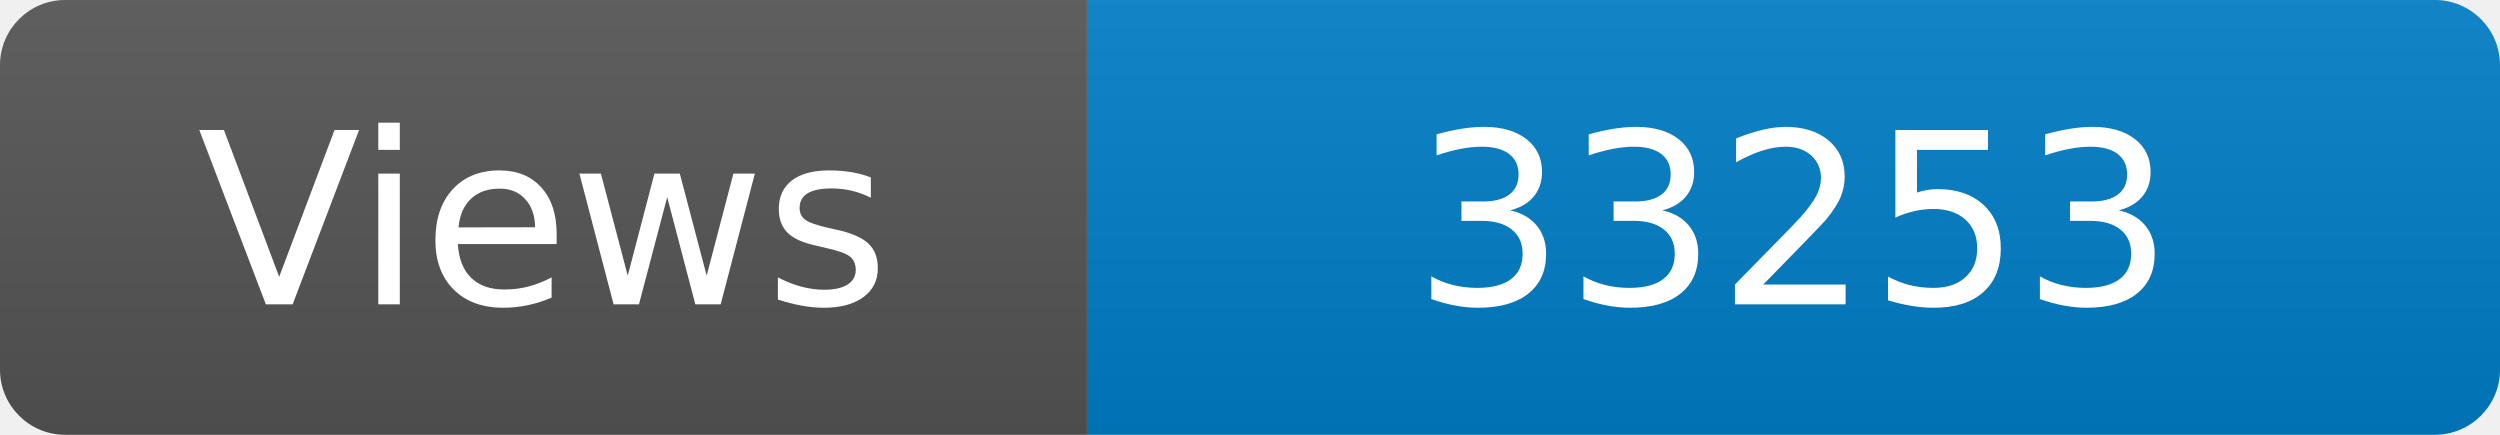
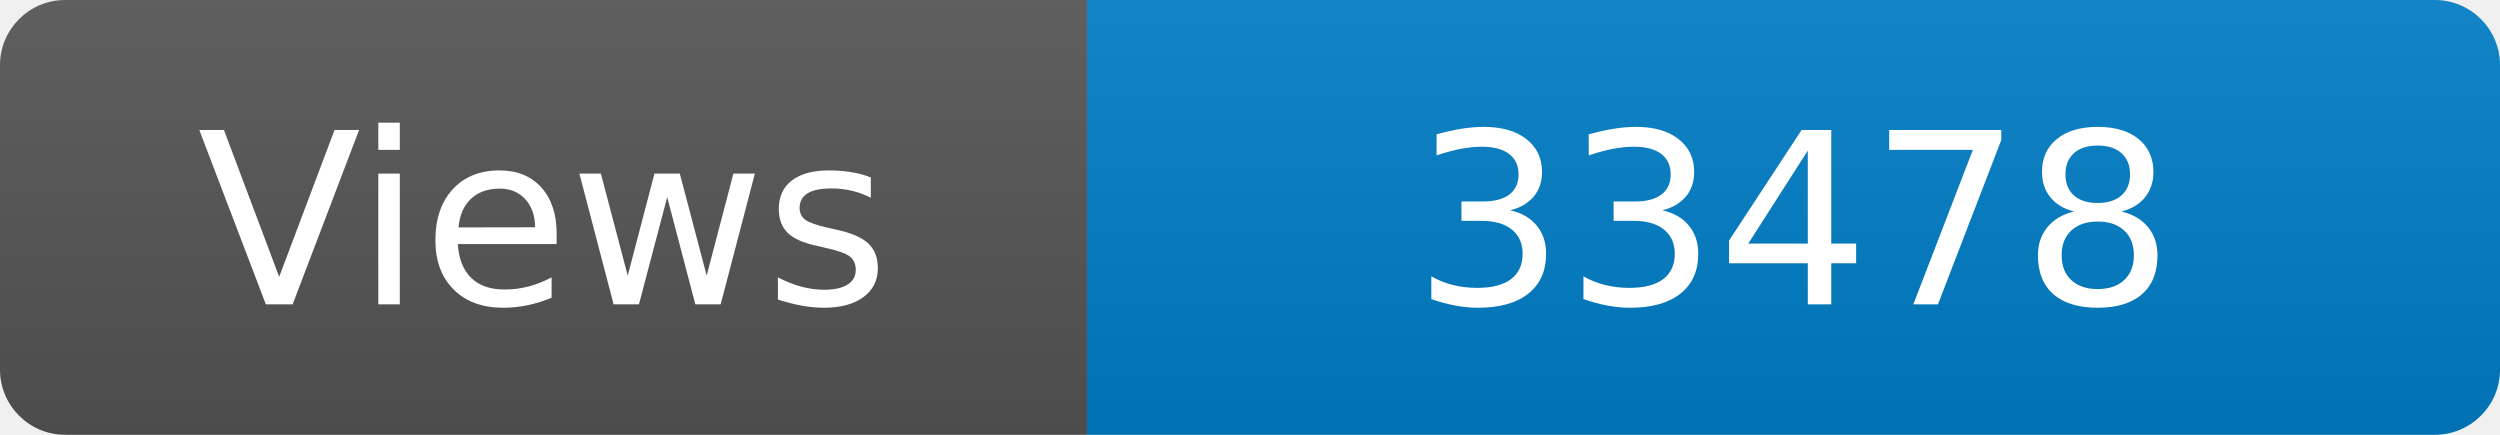
<svg xmlns="http://www.w3.org/2000/svg" width="115" height="20" role="img" aria-label="Maintained?: yes">
  <linearGradient id="s" x2="0" y2="100%">
    <stop offset="0" stop-color="#bbb" stop-opacity=".1" />
    <stop offset="1" stop-opacity=".1" />
  </linearGradient>
  <clipPath id="r">
    <rect width="115" height="20" rx="3" fill="#fff" />
  </clipPath>
  <g clip-path="url(#r)">
    <rect width="50" height="20" fill="#555" />
    <rect x="50" width="160" height="20" fill="#007ec6" />
    <rect width="115" height="20" fill="url(#s)" />
  </g>
  <g fill="#fff" text-anchor="middle" font-family="Verdana,Geneva,DejaVu Sans,sans-serif" font-size="110">
    <text x="250" y="140" transform="scale(.1)" fill="#fff">Views</text>
-     <text x="825" y="140" transform="scale(.1)" fill="#fff">33253</text>
+     <text x="825" y="140" transform="scale(.1)" fill="#fff">33478</text>
  </g>
</svg>
